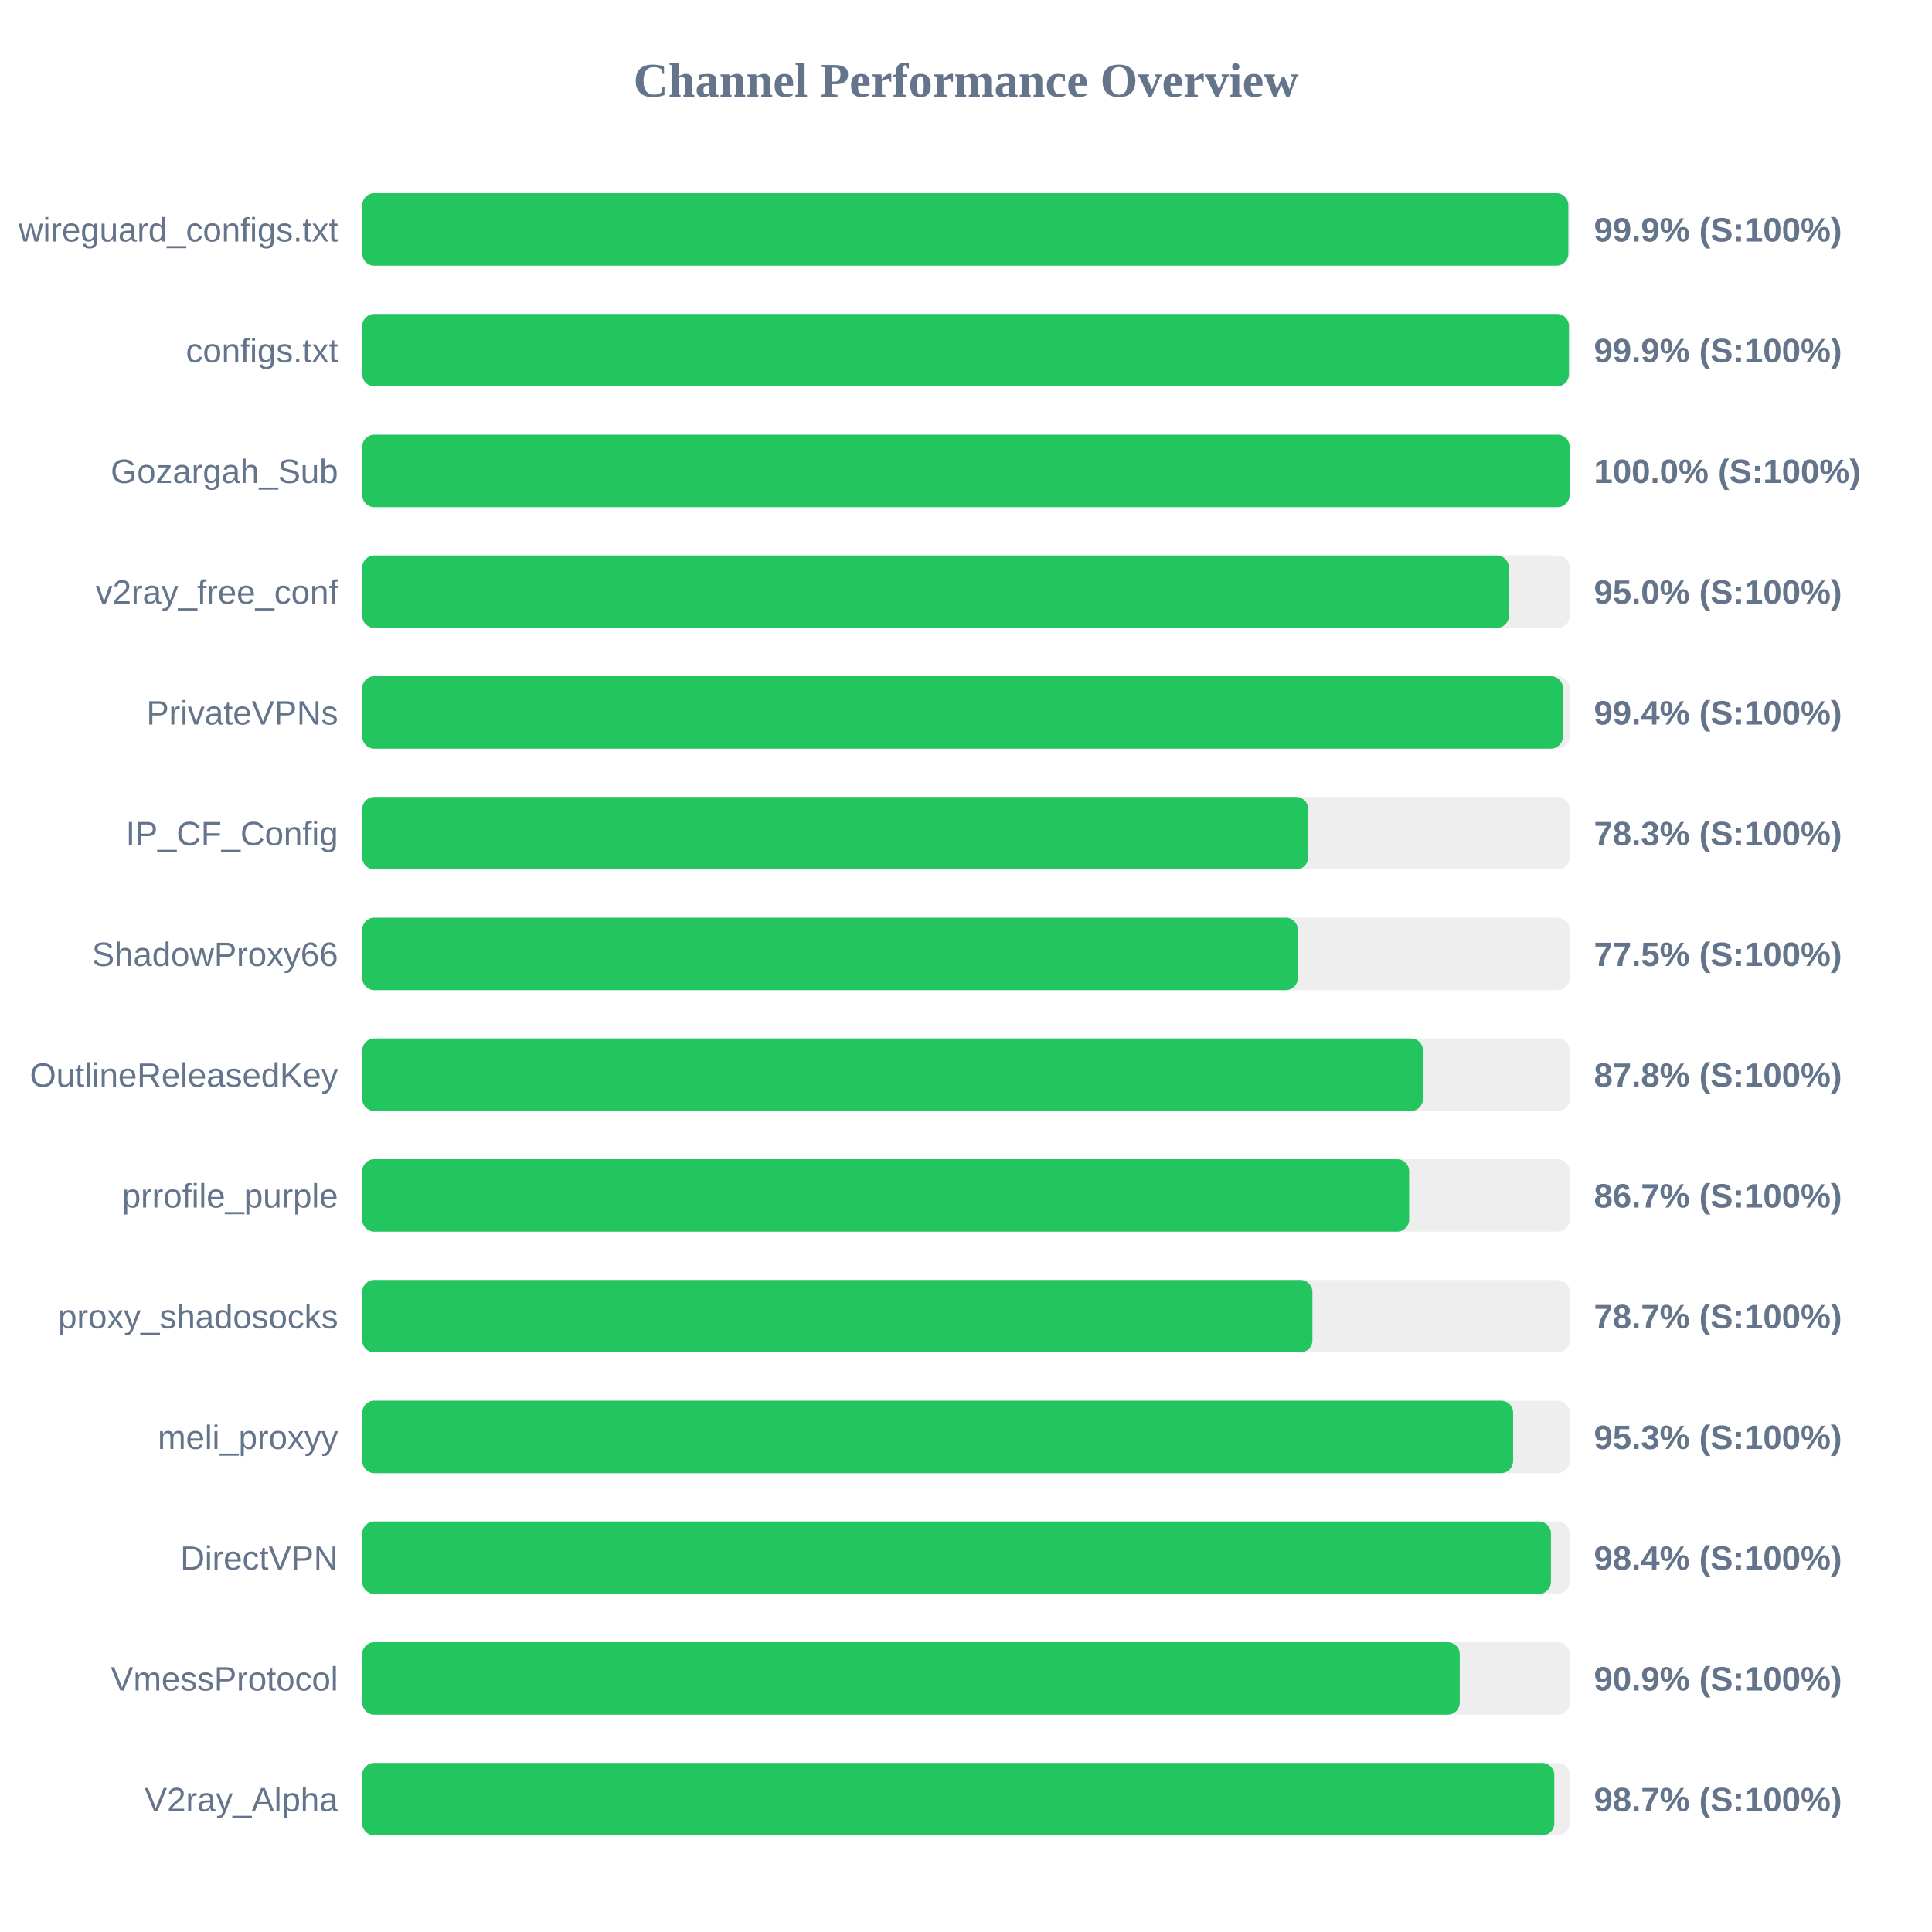
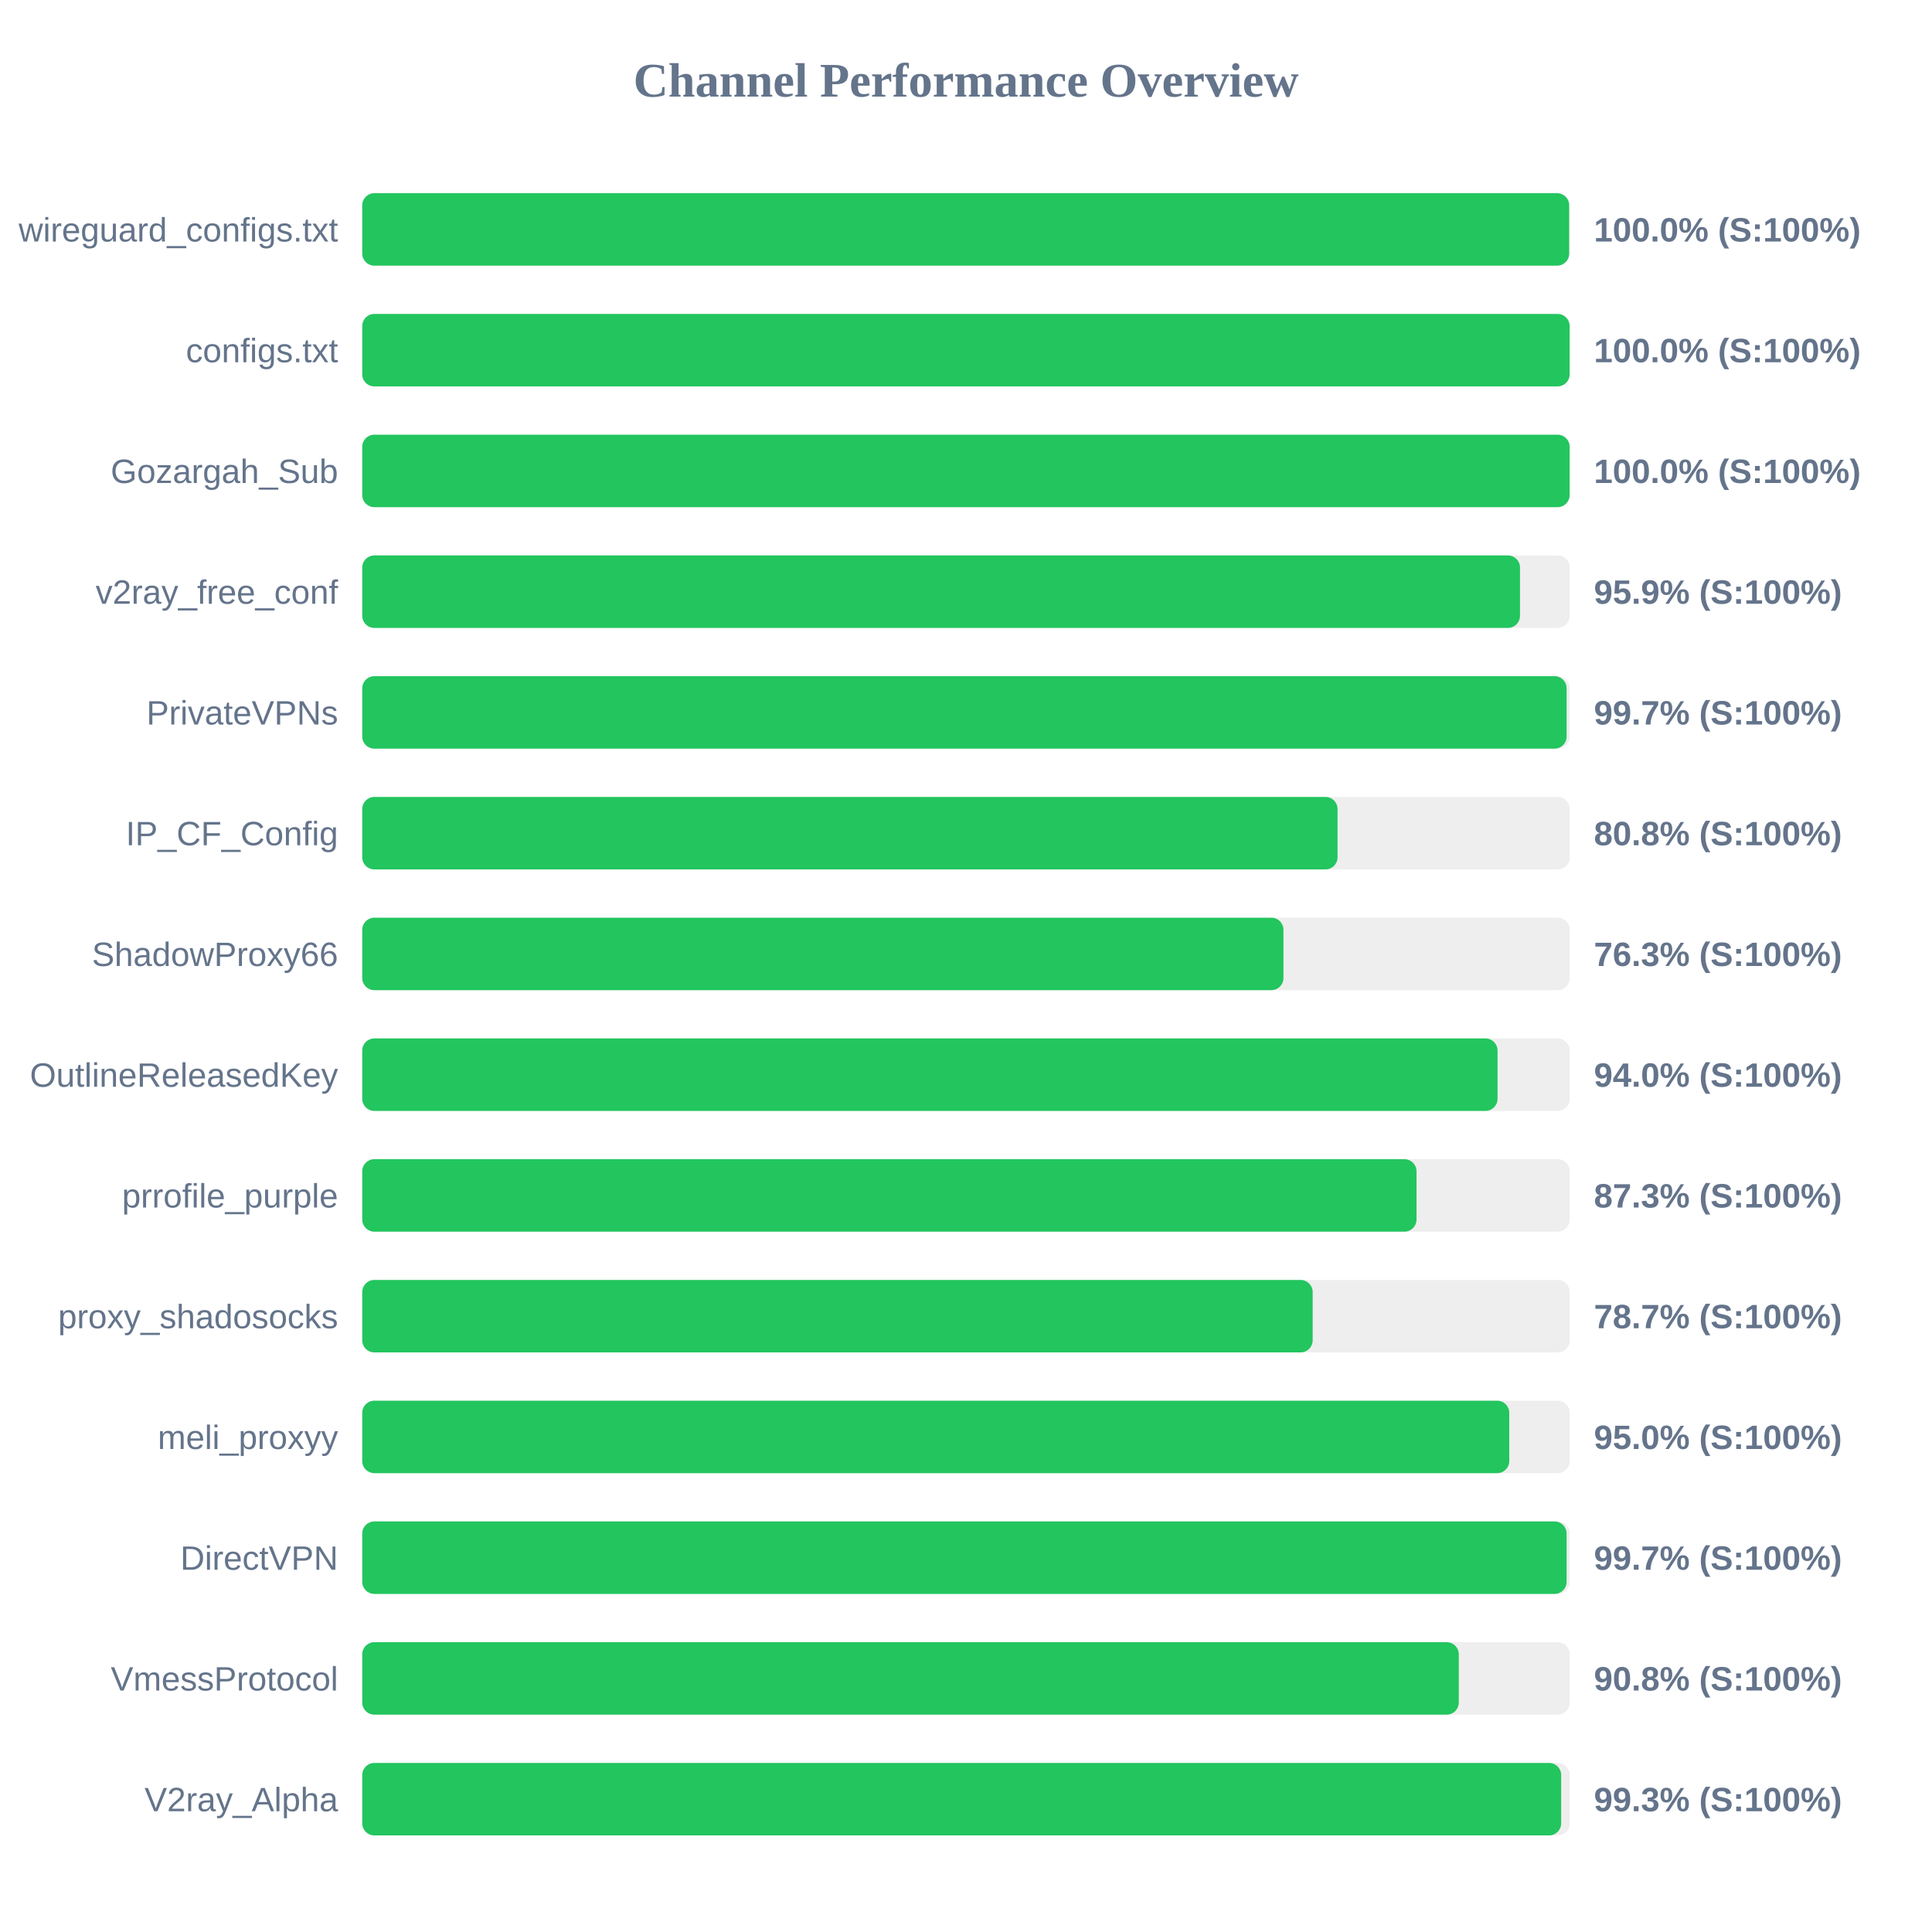
<svg xmlns="http://www.w3.org/2000/svg" width="800" height="800" version="1.1">
  <style>
        .row { font: 14px Arial; fill: #64748b; }
        .score { font: bold 14px Arial; fill: #64748b; }
    </style>
  <text x="400" y="40" text-anchor="middle" font-size="20px" font-weight="bold" fill="#64748b">Channel Performance Overview</text>
  <rect x="150" y="80" width="500" height="30" fill="#eee" rx="5" />
-   <rect x="150" y="80" width="499.4" height="30" fill="#22c55e" rx="5" />
+   <rect x="150" y="80" width="499.75" height="30" fill="#22c55e" rx="5" />
  <text x="140" y="100" text-anchor="end" class="row">wireguard_configs.txt</text>
-   <text x="660" y="100" text-anchor="start" class="score">99.9% (S:100%)</text>
+   <text x="660" y="100" text-anchor="start" class="score">100.0% (S:100%)</text>
  <rect x="150" y="130" width="500" height="30" fill="#eee" rx="5" />
-   <rect x="150" y="130" width="499.65" height="30" fill="#22c55e" rx="5" />
+   <rect x="150" y="130" width="499.95" height="30" fill="#22c55e" rx="5" />
  <text x="140" y="150" text-anchor="end" class="row">configs.txt</text>
-   <text x="660" y="150" text-anchor="start" class="score">99.9% (S:100%)</text>
+   <text x="660" y="150" text-anchor="start" class="score">100.0% (S:100%)</text>
  <rect x="150" y="180" width="500" height="30" fill="#eee" rx="5" />
  <rect x="150" y="180" width="499.95" height="30" fill="#22c55e" rx="5" />
  <text x="140" y="200" text-anchor="end" class="row">Gozargah_Sub</text>
  <text x="660" y="200" text-anchor="start" class="score">100.0% (S:100%)</text>
  <rect x="150" y="230" width="500" height="30" fill="#eee" rx="5" />
-   <rect x="150" y="230" width="474.8" height="30" fill="#22c55e" rx="5" />
+   <rect x="150" y="230" width="479.4" height="30" fill="#22c55e" rx="5" />
  <text x="140" y="250" text-anchor="end" class="row">v2ray_free_conf</text>
-   <text x="660" y="250" text-anchor="start" class="score">95.0% (S:100%)</text>
+   <text x="660" y="250" text-anchor="start" class="score">95.9% (S:100%)</text>
  <rect x="150" y="280" width="500" height="30" fill="#eee" rx="5" />
-   <rect x="150" y="280" width="497.15" height="30" fill="#22c55e" rx="5" />
+   <rect x="150" y="280" width="498.7" height="30" fill="#22c55e" rx="5" />
  <text x="140" y="300" text-anchor="end" class="row">PrivateVPNs</text>
-   <text x="660" y="300" text-anchor="start" class="score">99.4% (S:100%)</text>
+   <text x="660" y="300" text-anchor="start" class="score">99.7% (S:100%)</text>
  <rect x="150" y="330" width="500" height="30" fill="#eee" rx="5" />
-   <rect x="150" y="330" width="391.7" height="30" fill="#22c55e" rx="5" />
+   <rect x="150" y="330" width="403.85" height="30" fill="#22c55e" rx="5" />
  <text x="140" y="350" text-anchor="end" class="row">IP_CF_Config</text>
-   <text x="660" y="350" text-anchor="start" class="score">78.3% (S:100%)</text>
+   <text x="660" y="350" text-anchor="start" class="score">80.8% (S:100%)</text>
  <rect x="150" y="380" width="500" height="30" fill="#eee" rx="5" />
-   <rect x="150" y="380" width="387.4" height="30" fill="#22c55e" rx="5" />
+   <rect x="150" y="380" width="381.45" height="30" fill="#22c55e" rx="5" />
  <text x="140" y="400" text-anchor="end" class="row">ShadowProxy66</text>
-   <text x="660" y="400" text-anchor="start" class="score">77.5% (S:100%)</text>
+   <text x="660" y="400" text-anchor="start" class="score">76.3% (S:100%)</text>
  <rect x="150" y="430" width="500" height="30" fill="#eee" rx="5" />
-   <rect x="150" y="430" width="439.25" height="30" fill="#22c55e" rx="5" />
+   <rect x="150" y="430" width="470.1" height="30" fill="#22c55e" rx="5" />
  <text x="140" y="450" text-anchor="end" class="row">OutlineReleasedKey</text>
-   <text x="660" y="450" text-anchor="start" class="score">87.8% (S:100%)</text>
+   <text x="660" y="450" text-anchor="start" class="score">94.0% (S:100%)</text>
  <rect x="150" y="480" width="500" height="30" fill="#eee" rx="5" />
-   <rect x="150" y="480" width="433.5" height="30" fill="#22c55e" rx="5" />
+   <rect x="150" y="480" width="436.55" height="30" fill="#22c55e" rx="5" />
  <text x="140" y="500" text-anchor="end" class="row">prrofile_purple</text>
-   <text x="660" y="500" text-anchor="start" class="score">86.7% (S:100%)</text>
+   <text x="660" y="500" text-anchor="start" class="score">87.3% (S:100%)</text>
  <rect x="150" y="530" width="500" height="30" fill="#eee" rx="5" />
-   <rect x="150" y="530" width="393.45" height="30" fill="#22c55e" rx="5" />
+   <rect x="150" y="530" width="393.55" height="30" fill="#22c55e" rx="5" />
  <text x="140" y="550" text-anchor="end" class="row">proxy_shadosocks</text>
  <text x="660" y="550" text-anchor="start" class="score">78.7% (S:100%)</text>
  <rect x="150" y="580" width="500" height="30" fill="#eee" rx="5" />
-   <rect x="150" y="580" width="476.55" height="30" fill="#22c55e" rx="5" />
+   <rect x="150" y="580" width="474.95" height="30" fill="#22c55e" rx="5" />
  <text x="140" y="600" text-anchor="end" class="row">meli_proxyy</text>
-   <text x="660" y="600" text-anchor="start" class="score">95.3% (S:100%)</text>
+   <text x="660" y="600" text-anchor="start" class="score">95.0% (S:100%)</text>
  <rect x="150" y="630" width="500" height="30" fill="#eee" rx="5" />
-   <rect x="150" y="630" width="492.2" height="30" fill="#22c55e" rx="5" />
+   <rect x="150" y="630" width="498.7" height="30" fill="#22c55e" rx="5" />
  <text x="140" y="650" text-anchor="end" class="row">DirectVPN</text>
-   <text x="660" y="650" text-anchor="start" class="score">98.4% (S:100%)</text>
+   <text x="660" y="650" text-anchor="start" class="score">99.7% (S:100%)</text>
  <rect x="150" y="680" width="500" height="30" fill="#eee" rx="5" />
-   <rect x="150" y="680" width="454.45" height="30" fill="#22c55e" rx="5" />
+   <rect x="150" y="680" width="454.05" height="30" fill="#22c55e" rx="5" />
  <text x="140" y="700" text-anchor="end" class="row">VmessProtocol</text>
-   <text x="660" y="700" text-anchor="start" class="score">90.9% (S:100%)</text>
+   <text x="660" y="700" text-anchor="start" class="score">90.8% (S:100%)</text>
  <rect x="150" y="730" width="500" height="30" fill="#eee" rx="5" />
-   <rect x="150" y="730" width="493.6" height="30" fill="#22c55e" rx="5" />
+   <rect x="150" y="730" width="496.45" height="30" fill="#22c55e" rx="5" />
  <text x="140" y="750" text-anchor="end" class="row">V2ray_Alpha</text>
-   <text x="660" y="750" text-anchor="start" class="score">98.7% (S:100%)</text>
+   <text x="660" y="750" text-anchor="start" class="score">99.3% (S:100%)</text>
</svg>
